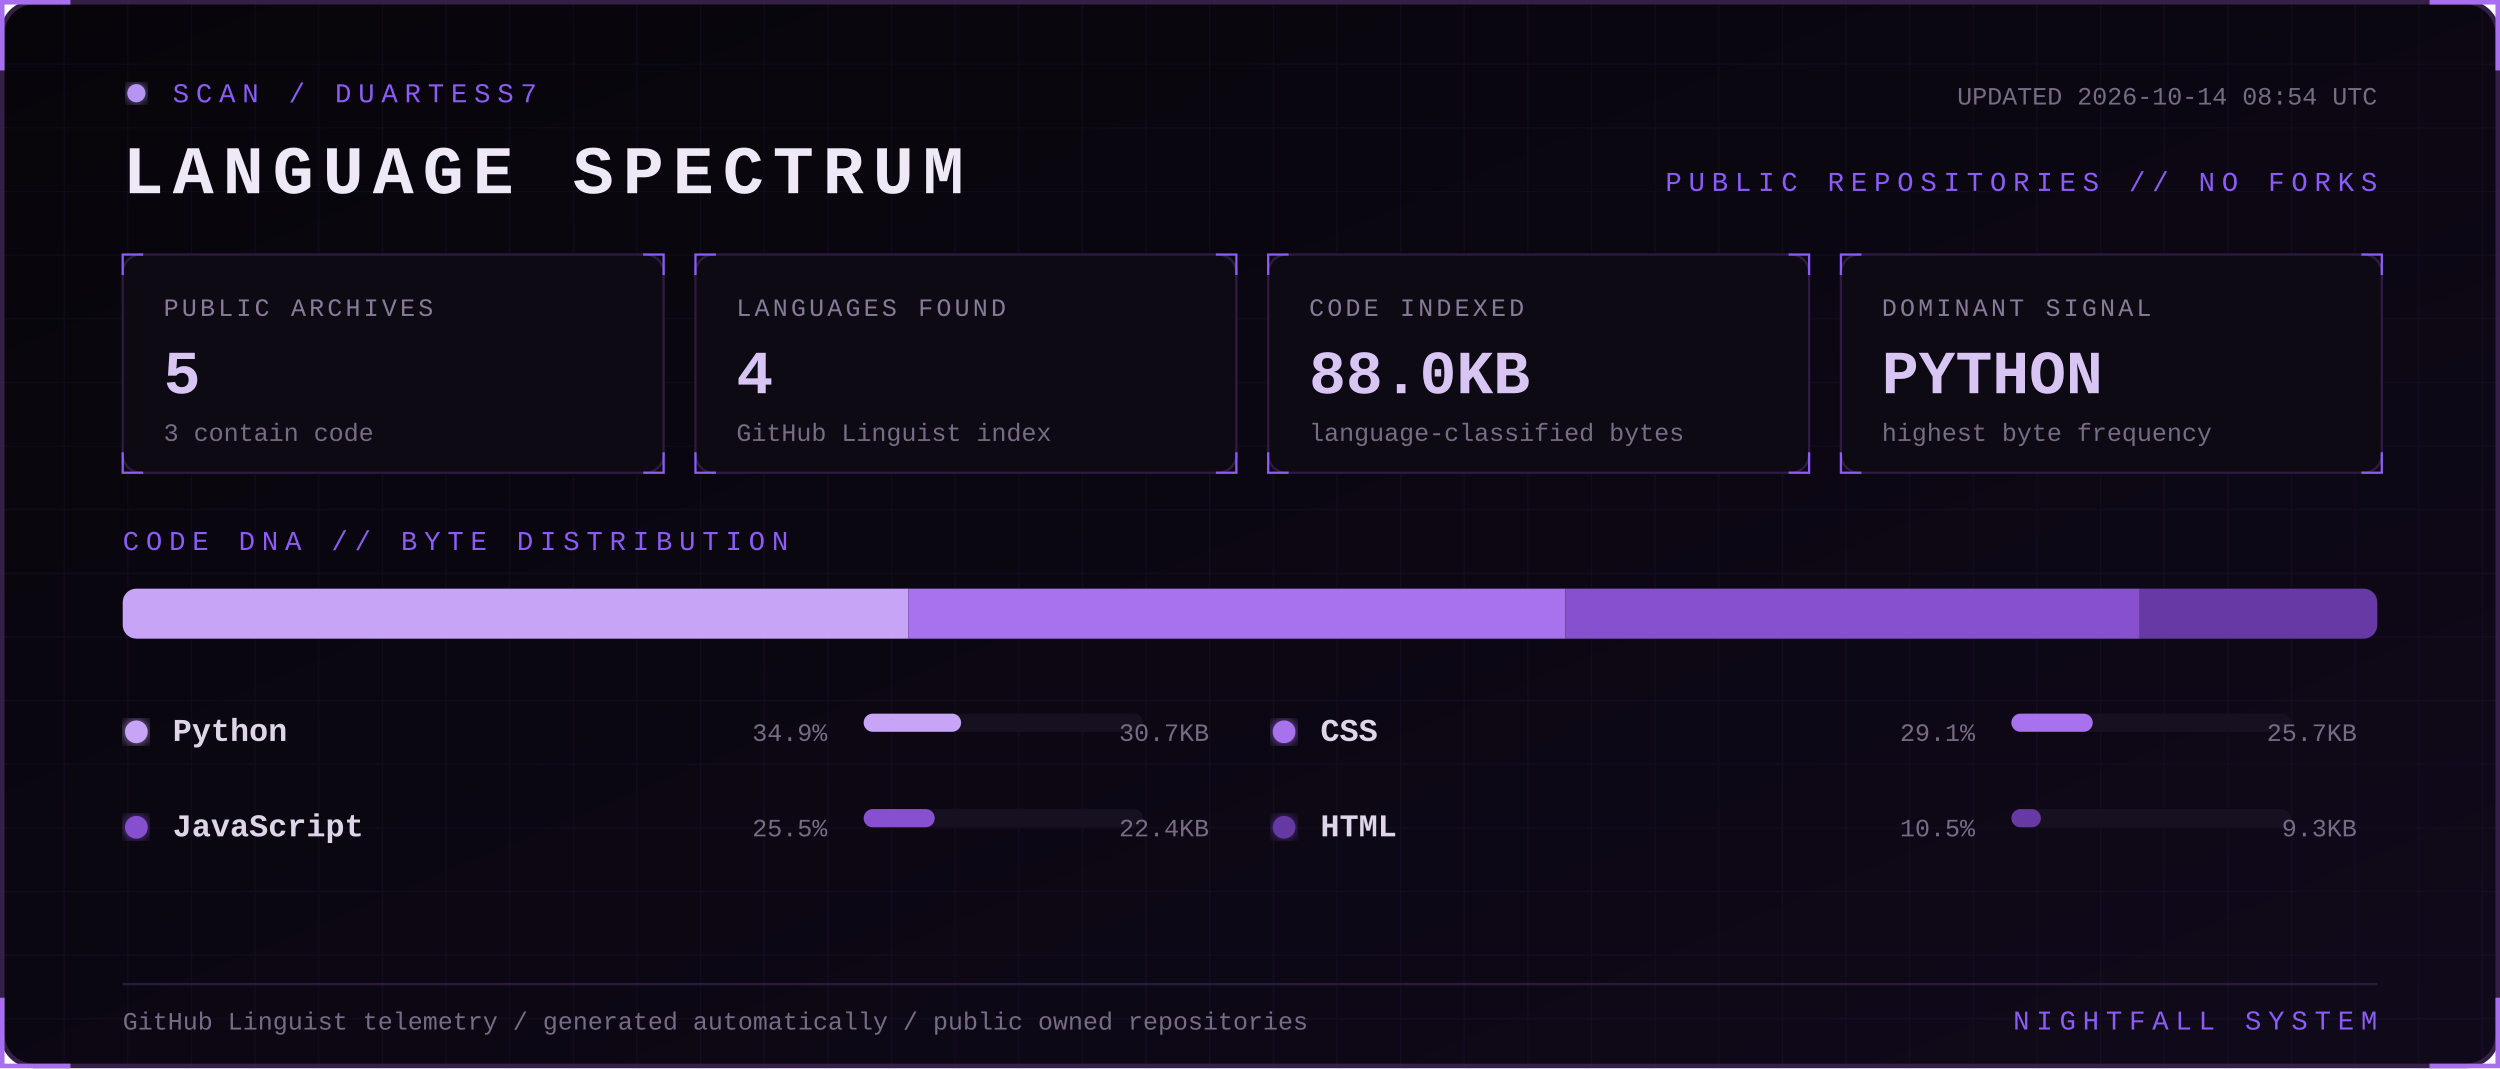
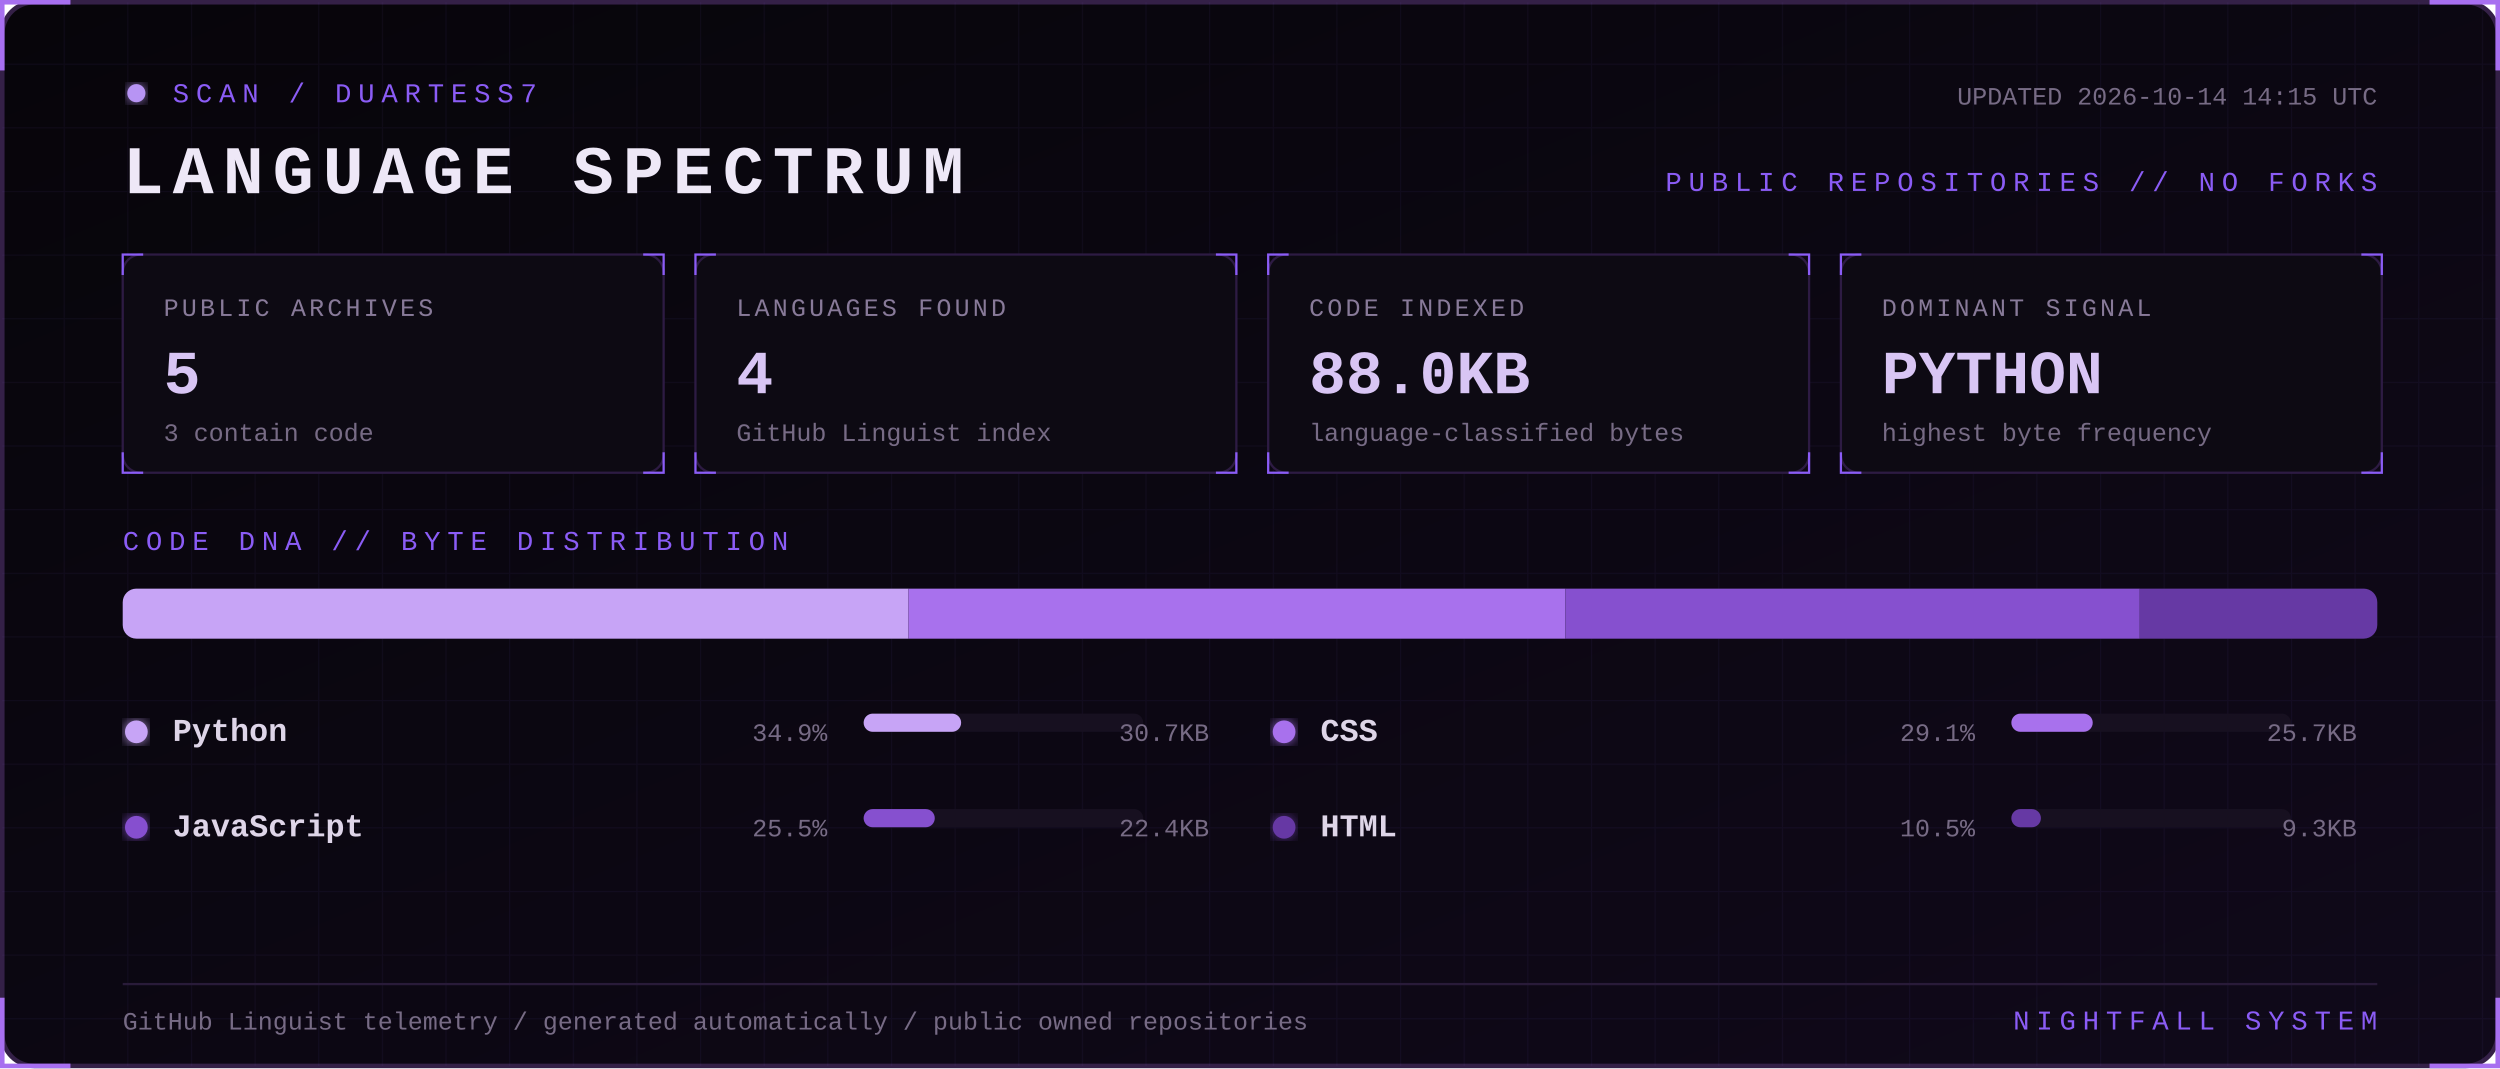
<svg xmlns="http://www.w3.org/2000/svg" width="1100" height="470" viewBox="0 0 1100 470" role="img" aria-labelledby="title desc">
  <defs>
    <linearGradient id="bg" x1="0" y1="0" x2="1" y2="1">
      <stop stop-color="#07050a" />
      <stop offset="1" stop-color="#10091a" />
    </linearGradient>
    <filter id="glow">
      <feGaussianBlur stdDeviation="3" result="b" />
      <feMerge>
        <feMergeNode in="b" />
        <feMergeNode in="SourceGraphic" />
      </feMerge>
    </filter>
    <pattern id="grid" width="28" height="28" patternUnits="userSpaceOnUse">
      <path d="M28 0H0V28" fill="none" stroke="#8b5cf6" stroke-opacity=".055" />
    </pattern>
    <style>
      text { font-family: Consolas, 'Courier New', monospace; }
      .kicker { fill:#8b5cf6; font-size:12px; letter-spacing:3px; }
      .title { fill:#eee8f7; font-size:30px; font-weight:700; letter-spacing:4px; }
      .label { fill:#887a99; font-size:11px; letter-spacing:1.4px; }
      .value { fill:#d8c5f4; font-size:27px; font-weight:700; }
      .detail,.pct { fill:#776b85; font-size:11px; }
      .lang { fill:#ded5e8; font-size:14px; font-weight:700; }
      .blink { animation:blink 1.6s step-end infinite; }
      @keyframes blink { 50% { opacity:.25 } }
    </style>
  </defs>
  <rect x="1" y="1" width="1098" height="468" rx="14" fill="url(#bg)" stroke="#342047" stroke-width="2" />
  <rect x="1" y="1" width="1098" height="468" rx="14" fill="url(#grid)" />
  <path d="M31 1H1v30 M1069 1h30v30 M1099 439v30h-30 M31 469H1v-30" stroke="#a76ff0" stroke-width="2" fill="none" />
  <g transform="translate(54 36)">
    <circle cx="6" cy="5" r="4" fill="#b794f4" filter="url(#glow)" class="blink" />
    <text x="22" y="9" class="kicker">SCAN / DUARTESS7</text>
    <text y="49" class="title">LANGUAGE SPECTRUM</text>
-     <text x="992" y="10" text-anchor="end" class="detail">UPDATED 2026-10-14 08:54 UTC</text>
+     <text x="992" y="10" text-anchor="end" class="detail">UPDATED 2026-10-14 14:15 UTC</text>
    <text x="992" y="48" text-anchor="end" class="kicker">PUBLIC REPOSITORIES // NO FORKS</text>
  </g>
  <g transform="translate(54 112)">
    <rect width="238" height="96" rx="8" fill="#0d0a13" stroke="#2d1b43" />
    <path d="M0 9V0h9 M229 0h9v9 M238 87v9h-9 M9 96H0v-9" stroke="#8b5cf6" fill="none" />
    <text x="18" y="27" class="label">PUBLIC ARCHIVES</text>
    <text x="18" y="61" class="value">5</text>
    <text x="18" y="82" class="detail">3 contain code</text>
  </g>
  <g transform="translate(306 112)">
    <rect width="238" height="96" rx="8" fill="#0d0a13" stroke="#2d1b43" />
    <path d="M0 9V0h9 M229 0h9v9 M238 87v9h-9 M9 96H0v-9" stroke="#8b5cf6" fill="none" />
    <text x="18" y="27" class="label">LANGUAGES FOUND</text>
    <text x="18" y="61" class="value">4</text>
    <text x="18" y="82" class="detail">GitHub Linguist index</text>
  </g>
  <g transform="translate(558 112)">
    <rect width="238" height="96" rx="8" fill="#0d0a13" stroke="#2d1b43" />
    <path d="M0 9V0h9 M229 0h9v9 M238 87v9h-9 M9 96H0v-9" stroke="#8b5cf6" fill="none" />
    <text x="18" y="27" class="label">CODE INDEXED</text>
    <text x="18" y="61" class="value">88.0KB</text>
    <text x="18" y="82" class="detail">language-classified bytes</text>
  </g>
  <g transform="translate(810 112)">
    <rect width="238" height="96" rx="8" fill="#0d0a13" stroke="#2d1b43" />
    <path d="M0 9V0h9 M229 0h9v9 M238 87v9h-9 M9 96H0v-9" stroke="#8b5cf6" fill="none" />
    <text x="18" y="27" class="label">DOMINANT SIGNAL</text>
    <text x="18" y="61" class="value">PYTHON</text>
    <text x="18" y="82" class="detail">highest byte frequency</text>
  </g>
  <text x="54" y="242" class="kicker">CODE DNA // BYTE DISTRIBUTION</text>
  <rect x="54" y="259" width="992" height="22" rx="6" fill="#171020" />
  <clipPath id="bar">
    <rect x="54" y="259" width="992" height="22" rx="6" />
  </clipPath>
  <g clip-path="url(#bar)">
    <rect x="54.0" y="259" width="345.7" height="22" fill="#c7a4f6" />
    <rect x="399.7" y="259" width="289.1" height="22" fill="#a871ed" />
    <rect x="688.8" y="259" width="252.7" height="22" fill="#8650cf" />
    <rect x="941.5" y="259" width="104.5" height="22" fill="#6639a4" />
  </g>
  <g transform="translate(54 326)">
    <circle cx="6" cy="-4" r="5" fill="#c7a4f6" filter="url(#glow)" />
    <text x="22" class="lang">Python</text>
    <text x="310" text-anchor="end" class="pct">34.9%</text>
    <rect x="326" y="-12" width="123" height="8" rx="4" fill="#171020" />
    <rect x="326" y="-12" width="42.9" height="8" rx="4" fill="#c7a4f6" />
    <text x="478" text-anchor="end" class="detail">30.7KB</text>
  </g>
  <g transform="translate(559 326)">
    <circle cx="6" cy="-4" r="5" fill="#a871ed" filter="url(#glow)" />
    <text x="22" class="lang">CSS</text>
    <text x="310" text-anchor="end" class="pct">29.1%</text>
    <rect x="326" y="-12" width="123" height="8" rx="4" fill="#171020" />
    <rect x="326" y="-12" width="35.8" height="8" rx="4" fill="#a871ed" />
    <text x="478" text-anchor="end" class="detail">25.7KB</text>
  </g>
  <g transform="translate(54 368)">
    <circle cx="6" cy="-4" r="5" fill="#8650cf" filter="url(#glow)" />
    <text x="22" class="lang">JavaScript</text>
    <text x="310" text-anchor="end" class="pct">25.5%</text>
    <rect x="326" y="-12" width="123" height="8" rx="4" fill="#171020" />
    <rect x="326" y="-12" width="31.3" height="8" rx="4" fill="#8650cf" />
    <text x="478" text-anchor="end" class="detail">22.4KB</text>
  </g>
  <g transform="translate(559 368)">
    <circle cx="6" cy="-4" r="5" fill="#6639a4" filter="url(#glow)" />
    <text x="22" class="lang">HTML</text>
    <text x="310" text-anchor="end" class="pct">10.5%</text>
    <rect x="326" y="-12" width="123" height="8" rx="4" fill="#171020" />
    <rect x="326" y="-12" width="13.0" height="8" rx="4" fill="#6639a4" />
    <text x="478" text-anchor="end" class="detail">9.3KB</text>
  </g>
  <path d="M54 433H1046" stroke="#291b39" />
  <text x="54" y="453" class="detail">GitHub Linguist telemetry / generated automatically / public owned repositories</text>
  <text x="1046" y="453" text-anchor="end" class="kicker">NIGHTFALL SYSTEM</text>
</svg>
